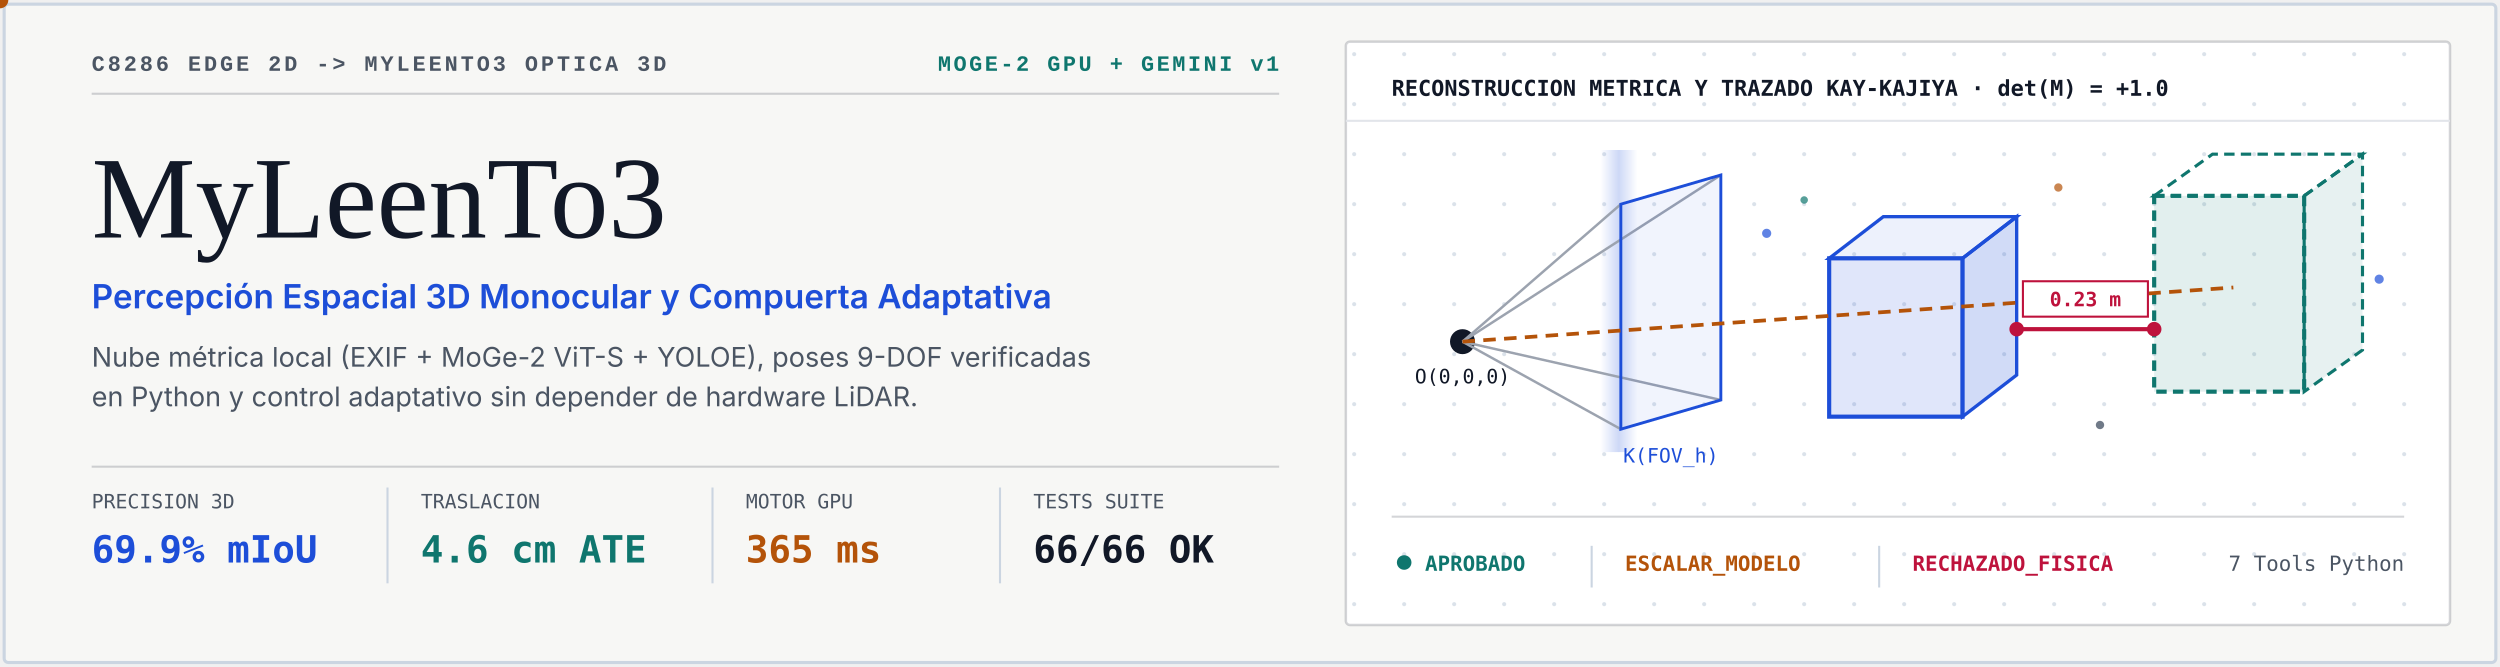
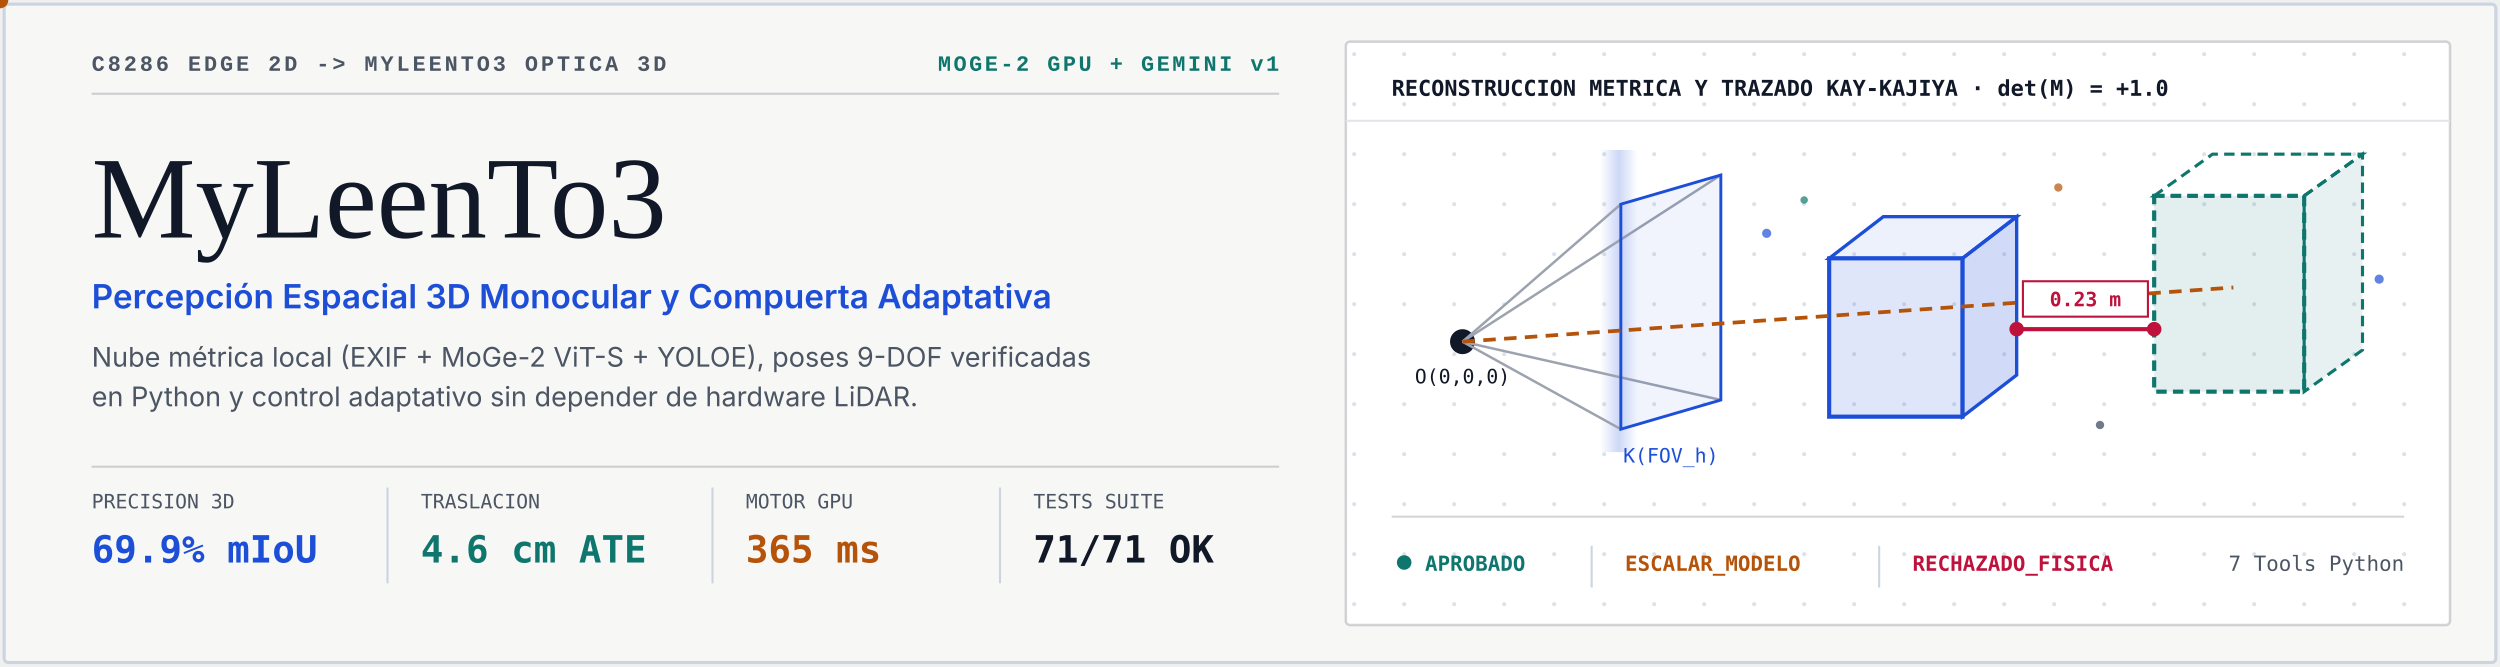
<svg xmlns="http://www.w3.org/2000/svg" viewBox="0 0 1200 320" width="1200" height="320" role="img" aria-label="MyLeenTo3 Animated Optical 3D Banner">
  <defs>
    <pattern id="metricGrid" width="24" height="24" patternUnits="userSpaceOnUse">
      <circle cx="2" cy="2" r="1" fill="#CBD5E1" opacity="0.8" />
    </pattern>
    <linearGradient id="scanSweep" x1="0" y1="0" x2="1" y2="0">
      <stop offset="0%" stop-color="#1D4ED8" stop-opacity="0" />
      <stop offset="50%" stop-color="#1D4ED8" stop-opacity="0.22" />
      <stop offset="100%" stop-color="#1D4ED8" stop-opacity="0" />
    </linearGradient>
    <style>
      .flow-ray {
        animation: rayDash 1.9s linear infinite;
      }
      @keyframes rayDash {
        from { stroke-dashoffset: 28; }
        to { stroke-dashoffset: 0; }
      }
    </style>
  </defs>
  <rect x="2" y="2" width="1196" height="316" rx="2" fill="#F7F7F5" stroke="#CBD5E1" stroke-width="1.5" />
  <text x="44" y="34" font-family="JetBrains Mono, Liberation Mono, monospace" font-size="10.5" font-weight="600" letter-spacing="1.4" fill="#4B5563">C8286 EDGE 2D  -&gt;  MYLEENTO3 OPTICA 3D</text>
  <text x="614" y="34" text-anchor="end" font-family="JetBrains Mono, Liberation Mono, monospace" font-size="10.5" font-weight="600" letter-spacing="1.2" fill="#0F766E">MOGE-2 GPU + GEMINI v1</text>
  <line x1="44" y1="45" x2="614" y2="45" stroke="#111827" stroke-opacity="0.18" stroke-width="1" />
  <text x="44" y="114" font-family="Source Serif 4, Georgia, Liberation Serif, serif" font-size="56" font-weight="500" fill="#111827">MyLeenTo3</text>
  <text x="44" y="148" font-family="Inter, Liberation Sans, sans-serif" font-size="16" font-weight="600" fill="#1D4ED8">Percepción Espacial 3D Monocular y Compuerta Adaptativa</text>
  <text x="44" y="176" font-family="Inter, Liberation Sans, sans-serif" font-size="13" fill="#4B5563">Nube métrica local (EXIF + MoGe-2 ViT-S + YOLOE), poses 9-DOF verificadas</text>
  <text x="44" y="195" font-family="Inter, Liberation Sans, sans-serif" font-size="13" fill="#4B5563">en Python y control adaptativo sin depender de hardware LiDAR.</text>
  <line x1="44" y1="224" x2="614" y2="224" stroke="#111827" stroke-opacity="0.18" stroke-width="1" />
  <g transform="translate(44, 244)">
    <text x="0" y="0" font-family="JetBrains Mono, monospace" font-size="9.5" fill="#4B5563">PRECISION 3D</text>
    <text x="0" y="26" font-family="JetBrains Mono, monospace" font-size="18" font-weight="700" fill="#1D4ED8">69.9% mIoU</text>
    <line x1="142" y1="-10" x2="142" y2="36" stroke="#CBD5E1" stroke-width="1" />
    <text x="158" y="0" font-family="JetBrains Mono, monospace" font-size="9.5" fill="#4B5563">TRASLACION</text>
    <text x="158" y="26" font-family="JetBrains Mono, monospace" font-size="18" font-weight="700" fill="#0F766E">4.6 cm ATE</text>
    <line x1="298" y1="-10" x2="298" y2="36" stroke="#CBD5E1" stroke-width="1" />
    <text x="314" y="0" font-family="JetBrains Mono, monospace" font-size="9.5" fill="#4B5563">MOTOR GPU</text>
    <text x="314" y="26" font-family="JetBrains Mono, monospace" font-size="18" font-weight="700" fill="#B45309">365 ms</text>
    <line x1="436" y1="-10" x2="436" y2="36" stroke="#CBD5E1" stroke-width="1" />
    <text x="452" y="0" font-family="JetBrains Mono, monospace" font-size="9.5" fill="#4B5563">TESTS SUITE</text>
-     <text x="452" y="26" font-family="JetBrains Mono, monospace" font-size="18" font-weight="700" fill="#111827">66/66 OK</text>
+     <text x="452" y="26" font-family="JetBrains Mono, monospace" font-size="18" font-weight="700" fill="#111827">71/71 OK</text>
  </g>
  <rect x="646" y="20" width="530" height="280" rx="2" fill="#FFFFFF" stroke="#111827" stroke-opacity="0.18" stroke-width="1.2" />
  <rect x="646" y="20" width="530" height="280" rx="2" fill="url(#metricGrid)" opacity="0.85" />
  <text x="668" y="46" font-family="JetBrains Mono, monospace" font-size="10.5" font-weight="700" fill="#111827">RECONSTRUCCION METRICA Y TRAZADO KAY-KAJIYA · det(M) = +1.0</text>
  <line x1="646" y1="58" x2="1176" y2="58" stroke="#E2E5EA" stroke-width="1" />
  <g opacity="0.7">
    <circle cx="848" cy="112" r="2.2" fill="#1D4ED8">
      <animate attributeName="opacity" values="0.25;0.85;0.25" dur="2.8s" repeatCount="indefinite" />
    </circle>
    <circle cx="866" cy="96" r="1.8" fill="#0F766E">
      <animate attributeName="opacity" values="0.7;0.2;0.7" dur="3.4s" repeatCount="indefinite" />
    </circle>
    <circle cx="988" cy="90" r="2" fill="#B45309">
      <animate attributeName="opacity" values="0.3;0.9;0.3" dur="2.5s" repeatCount="indefinite" />
    </circle>
    <circle cx="1142" cy="134" r="2.2" fill="#1D4ED8">
      <animate attributeName="opacity" values="0.8;0.25;0.8" dur="3.1s" repeatCount="indefinite" />
    </circle>
    <circle cx="1008" cy="204" r="2" fill="#334155">
      <animate attributeName="opacity" values="0.25;0.8;0.25" dur="2.7s" repeatCount="indefinite" />
    </circle>
  </g>
  <rect x="768" y="72" width="18" height="145" fill="url(#scanSweep)">
    <animateTransform attributeName="transform" type="translate" values="0 0; 64 0; 0 0" dur="3.6s" repeatCount="indefinite" />
  </rect>
  <circle cx="702" cy="164" r="6" fill="#111827" />
  <text x="702" y="184" text-anchor="middle" font-family="JetBrains Mono, monospace" font-size="9.5" fill="#111827">O(0,0,0)</text>
  <line x1="702" y1="164" x2="778" y2="98" stroke="#9CA3AF" stroke-width="1.2" />
  <line x1="702" y1="164" x2="778" y2="206" stroke="#9CA3AF" stroke-width="1.2" />
  <line x1="702" y1="164" x2="826" y2="84" stroke="#9CA3AF" stroke-width="1.2" />
  <line x1="702" y1="164" x2="826" y2="192" stroke="#9CA3AF" stroke-width="1.2" />
  <polygon points="778,98 826,84 826,192 778,206" fill="#1D4ED8" fill-opacity="0.06" stroke="#1D4ED8" stroke-width="1.4" />
  <text x="802" y="222" text-anchor="middle" font-family="JetBrains Mono, monospace" font-size="9.5" fill="#1D4ED8">K(FOV_h)</text>
  <polygon points="878,124 942,124 942,200 878,200" fill="#1D4ED8" fill-opacity="0.14" stroke="#1D4ED8" stroke-width="2" />
  <polygon points="878,124 904,104 968,104 942,124" fill="#1D4ED8" fill-opacity="0.08" stroke="#1D4ED8" stroke-width="1.6" />
  <polygon points="942,124 968,104 968,180 942,200" fill="#1D4ED8" fill-opacity="0.20" stroke="#1D4ED8" stroke-width="1.6" />
  <polygon points="1034,94 1106,94 1106,188 1034,188" fill="#0F766E" fill-opacity="0.12" stroke="#0F766E" stroke-width="2" stroke-dasharray="5 3" />
  <polygon points="1034,94 1062,74 1134,74 1106,94" fill="none" stroke="#0F766E" stroke-width="1.5" stroke-dasharray="5 3" />
  <polygon points="1106,94 1134,74 1134,168 1106,188" fill="#0F766E" fill-opacity="0.10" stroke="#0F766E" stroke-width="1.5" stroke-dasharray="5 3" />
  <line x1="702" y1="164" x2="1072" y2="138" stroke="#B45309" stroke-width="1.8" stroke-dasharray="6 4" class="flow-ray" />
  <circle r="4" fill="#B45309">
    <animateMotion path="M702,164 L1072,138" dur="2.2s" repeatCount="indefinite" />
  </circle>
  <line x1="968" y1="158" x2="1034" y2="158" stroke="#BE123C" stroke-width="2" />
  <circle cx="968" cy="158" r="3.5" fill="#BE123C" />
  <circle cx="1034" cy="158" r="3.5" fill="#BE123C" />
  <rect x="971" y="135" width="60" height="17" fill="#FFFFFF" stroke="#BE123C" />
  <text x="1001" y="147" text-anchor="middle" font-family="JetBrains Mono, monospace" font-size="9.5" font-weight="700" fill="#BE123C">0.23 m</text>
  <line x1="668" y1="248" x2="1154" y2="248" stroke="#111827" stroke-opacity="0.18" stroke-width="1" />
  <g transform="translate(668, 274)">
    <circle cx="6" cy="-4" r="3.5" fill="#0F766E">
      <animate attributeName="opacity" values="1;0.2;1" dur="2.4s" repeatCount="indefinite" />
    </circle>
    <text x="16" y="0" font-family="JetBrains Mono, monospace" font-size="10" font-weight="700" fill="#0F766E">APROBADO</text>
    <line x1="96" y1="-12" x2="96" y2="8" stroke="#CBD5E1" />
    <text x="112" y="0" font-family="JetBrains Mono, monospace" font-size="10" font-weight="700" fill="#B45309">ESCALAR_MODELO</text>
    <line x1="234" y1="-12" x2="234" y2="8" stroke="#CBD5E1" />
    <text x="250" y="0" font-family="JetBrains Mono, monospace" font-size="10" font-weight="700" fill="#BE123C">RECHAZADO_FISICA</text>
    <text x="486" y="0" text-anchor="end" font-family="JetBrains Mono, monospace" font-size="10" fill="#4B5563">7 Tools Python</text>
  </g>
</svg>
